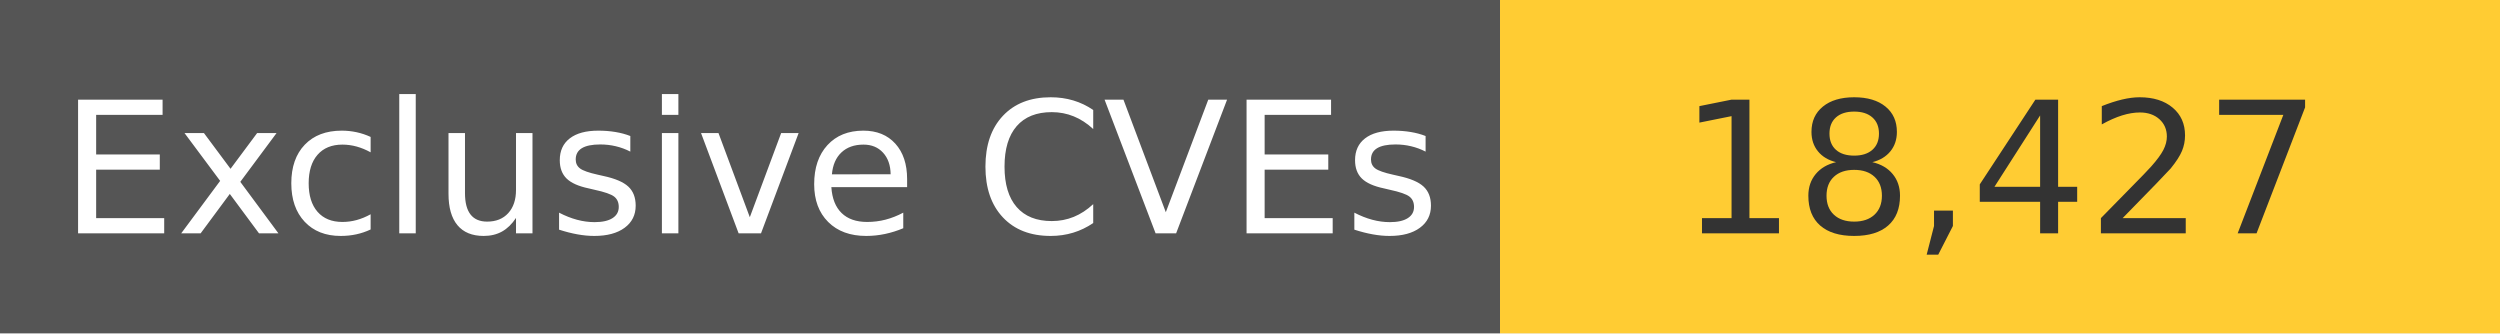
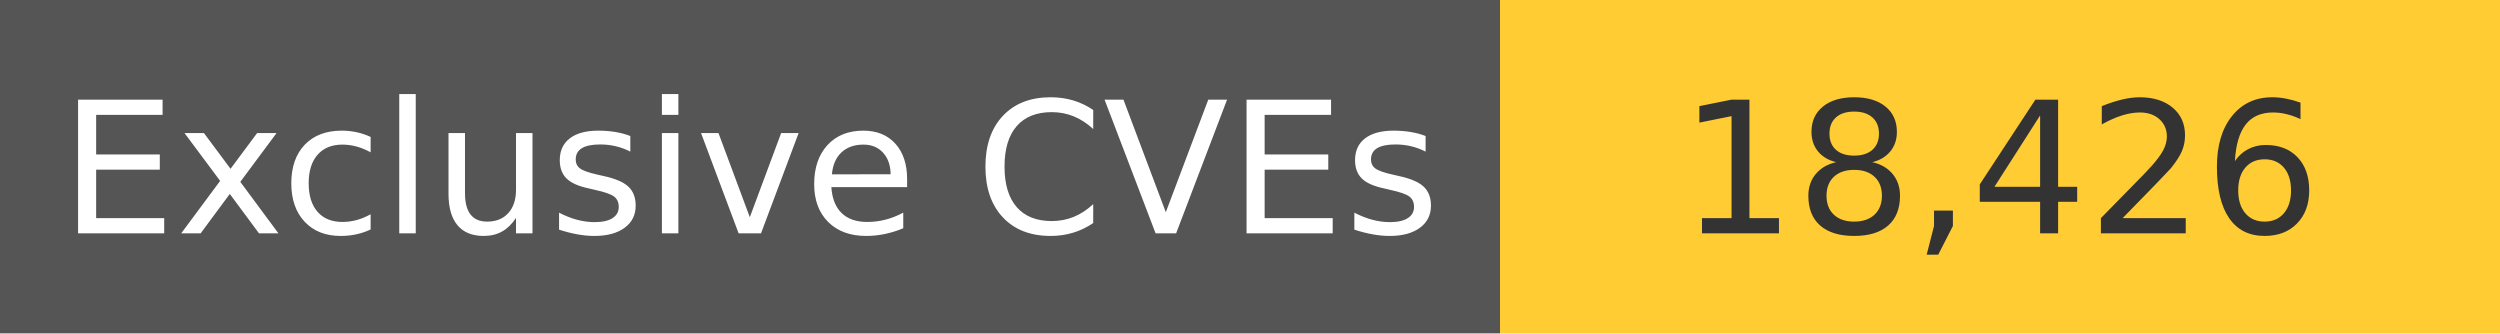
<svg xmlns="http://www.w3.org/2000/svg" width="150" height="20" role="img">
  <linearGradient id="s" x2="0" y2="100%">
    <stop offset="0" stop-color="#bbb" stop-opacity=".1" />
    <stop offset="1" stop-opacity=".1" />
  </linearGradient>
  <g>
    <rect width="90" height="20" fill="#555" />
    <rect x="90" width="267" height="20" fill="#ffcc33" />
  </g>
  <g fill="#fff" text-anchor="middle" font-family="Verdana,Geneva,DejaVu Sans,sans-serif" text-rendering="geometricPrecision" font-size="110">
    <text x="450" y="140" transform="scale(.1)" fill="#fff">
            Exclusive CVEs
        </text>
    <text x="1200" y="140" transform="scale(.1)" fill="#333">
-             18,427
+             18,426
        </text>
  </g>
</svg>
